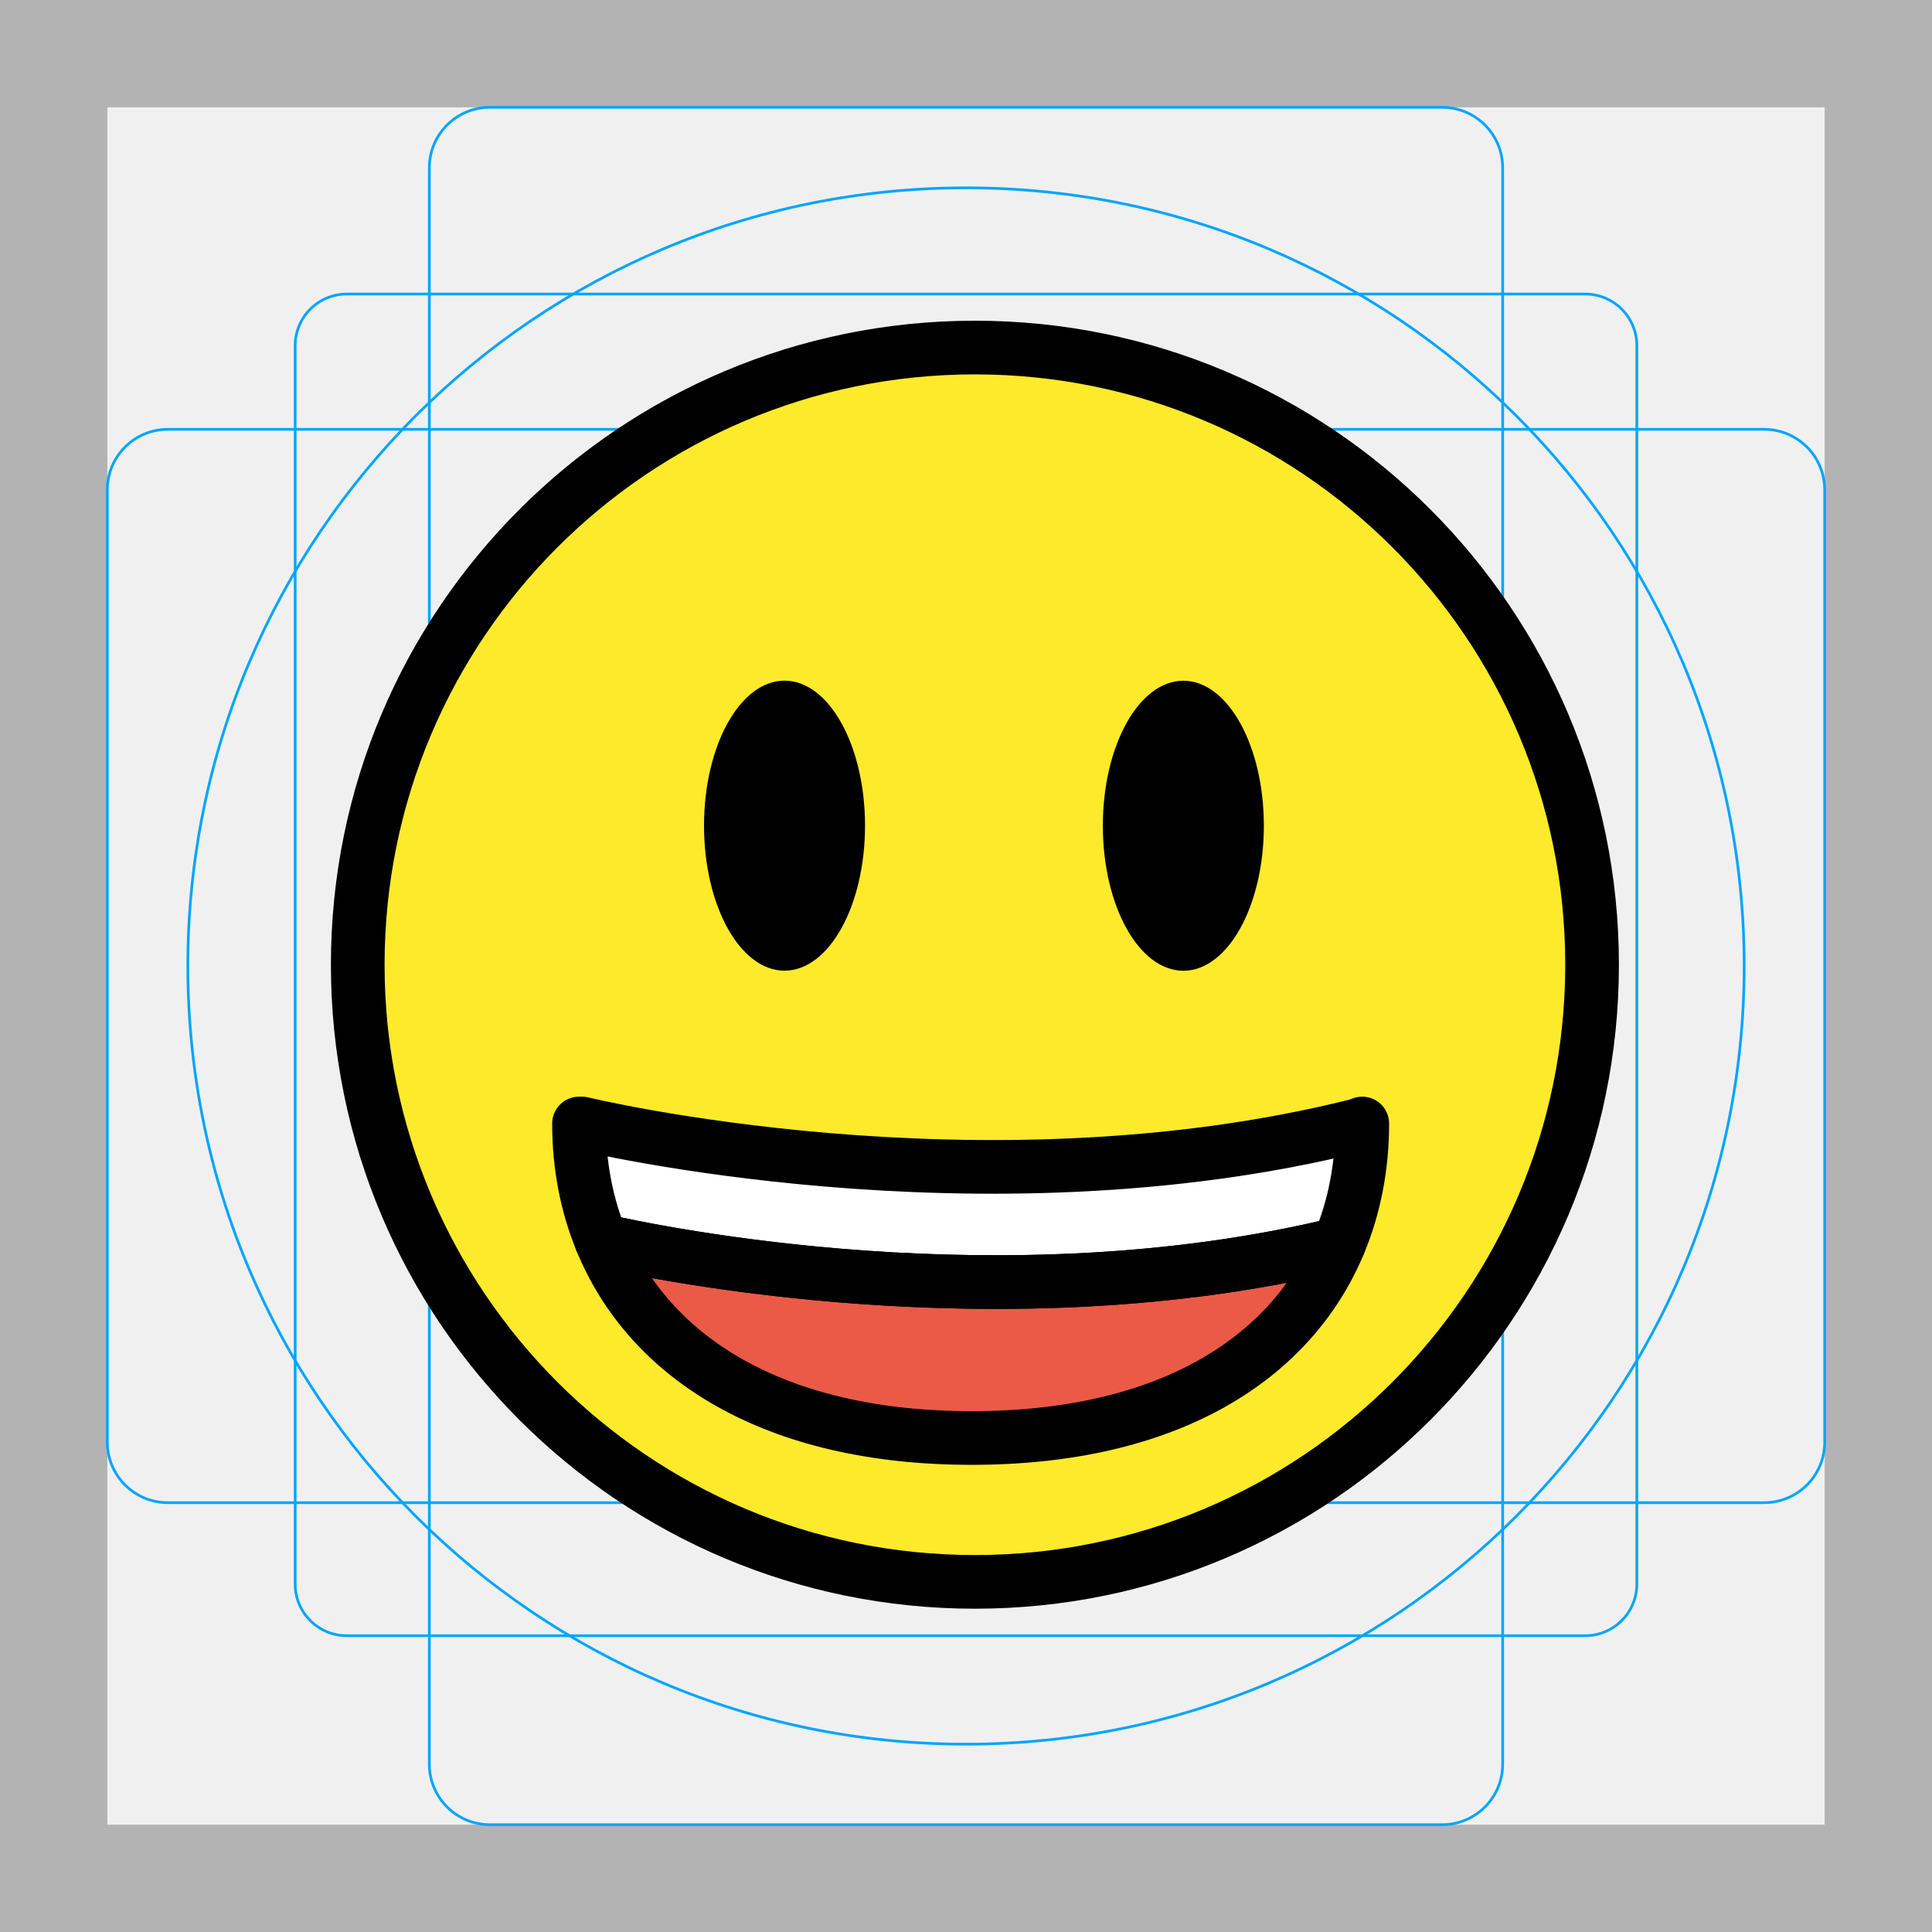
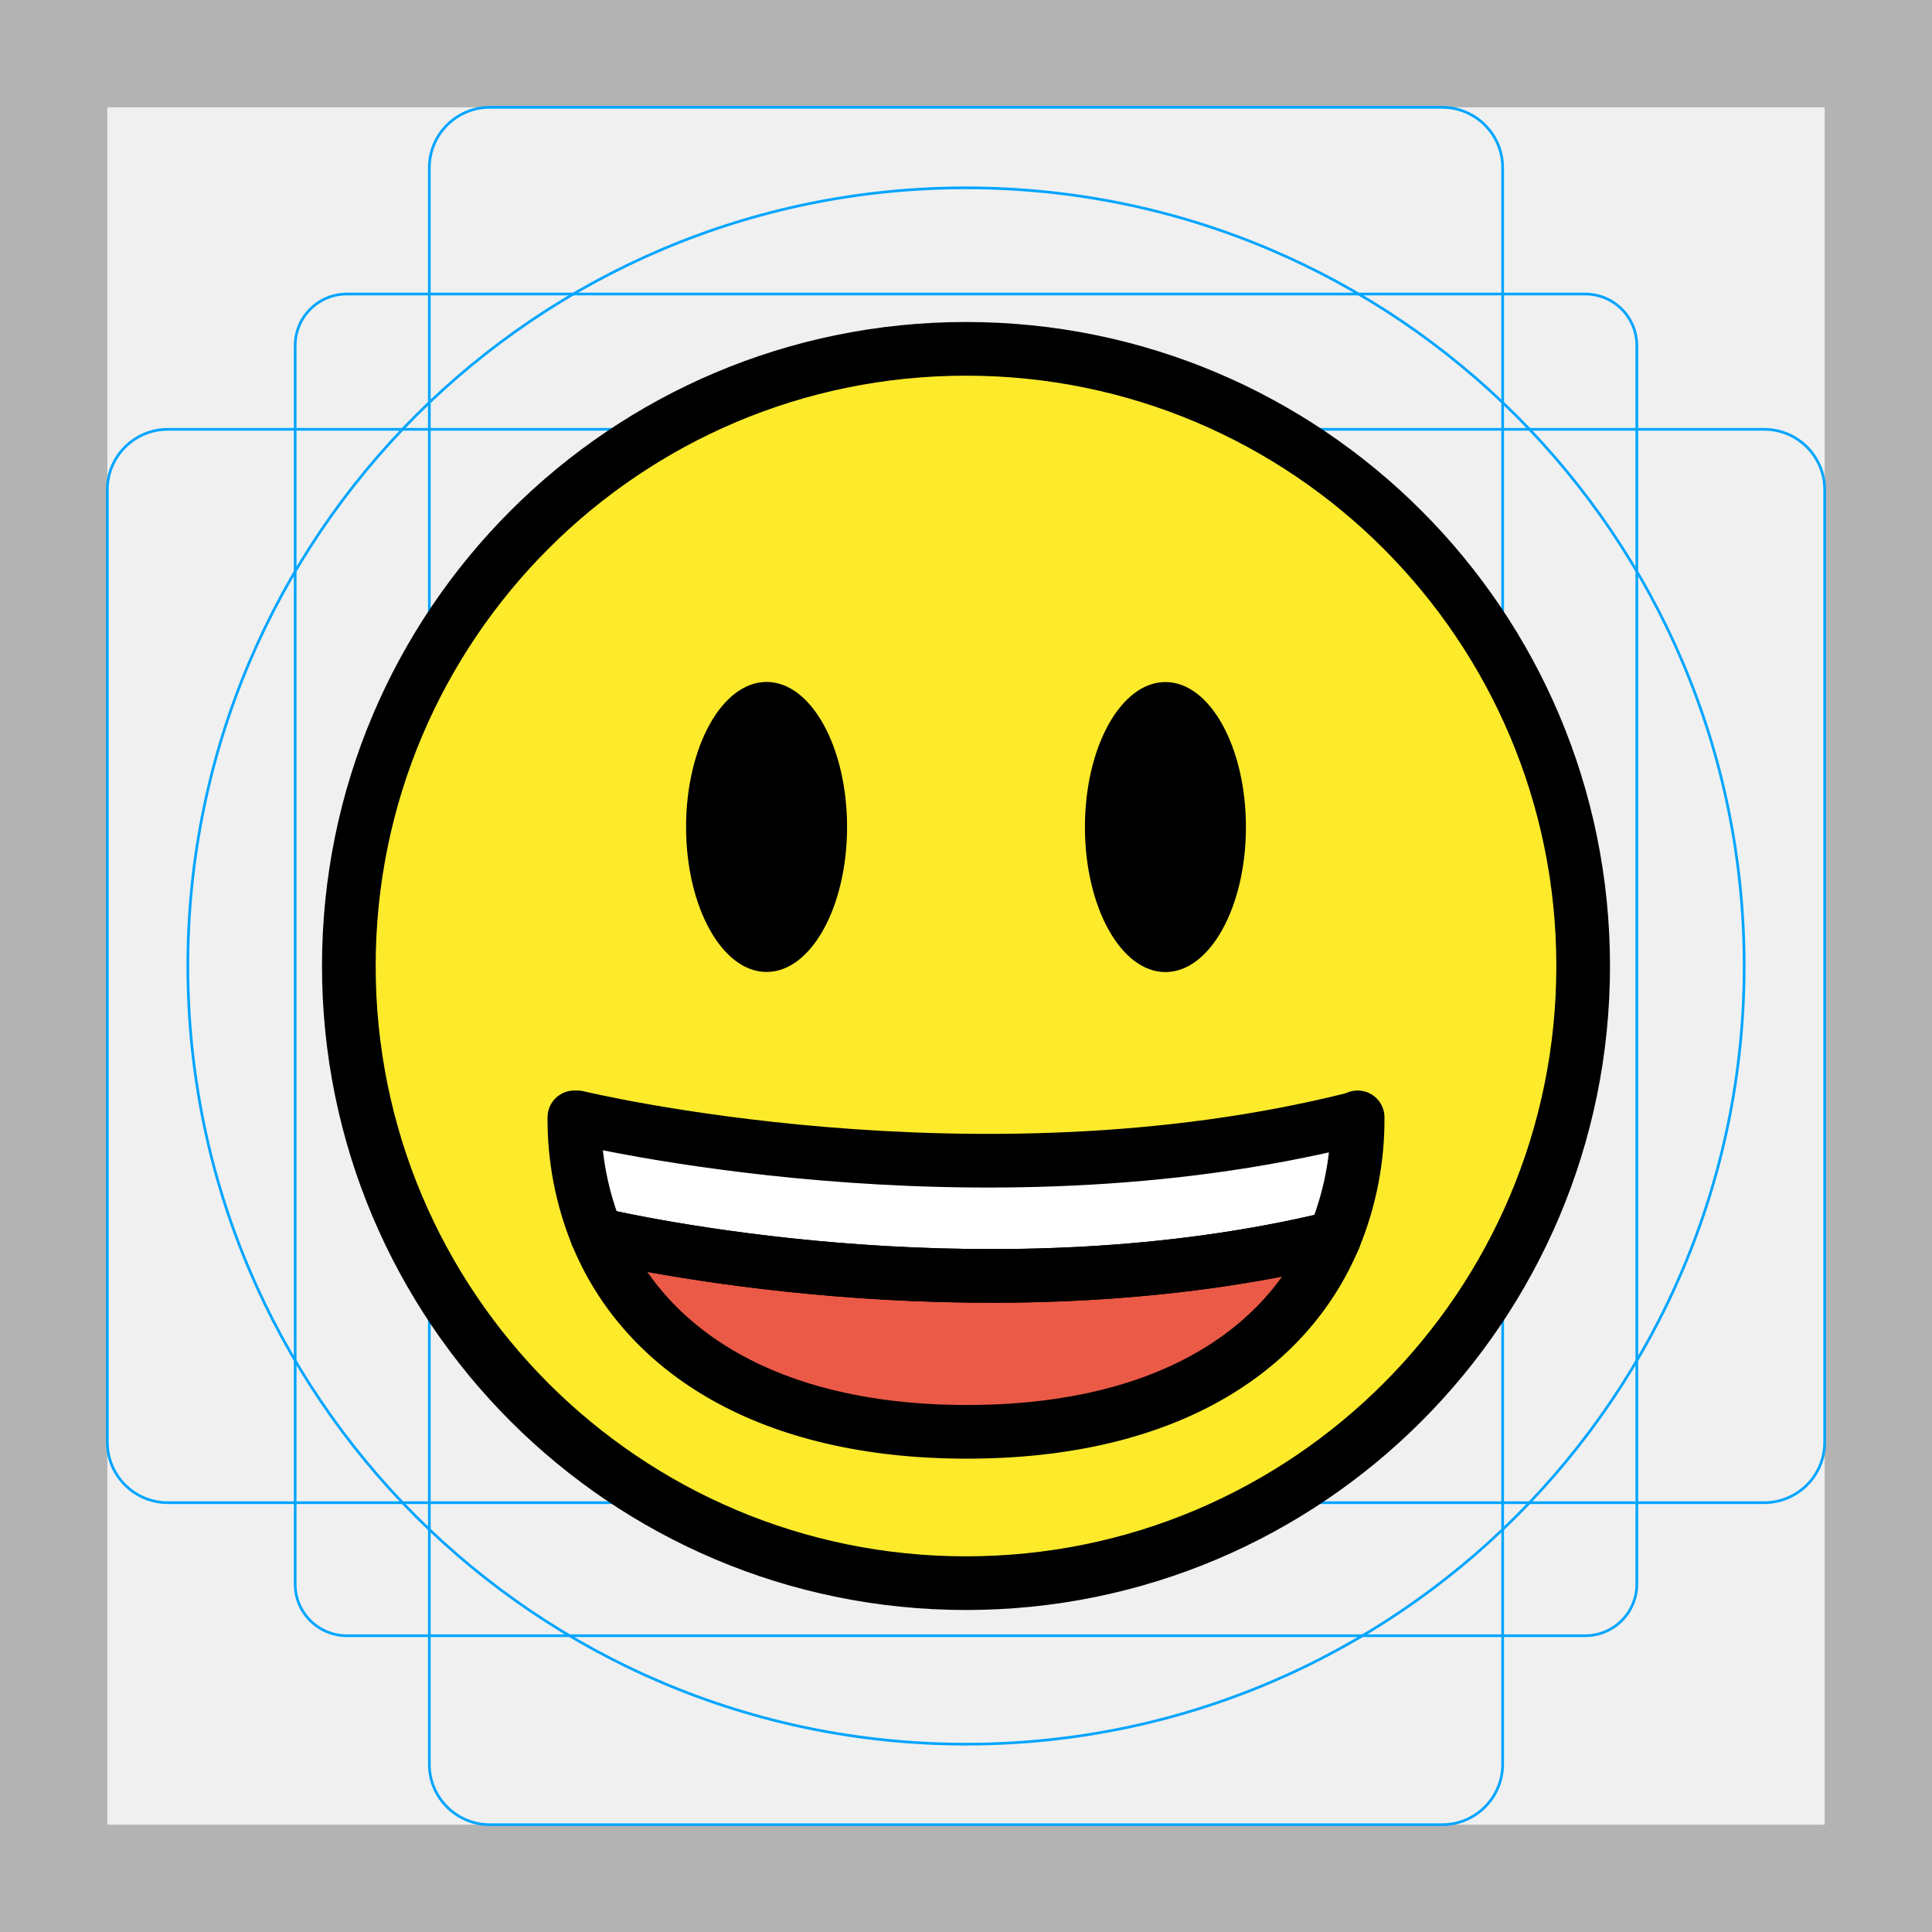
- <svg xmlns="http://www.w3.org/2000/svg" version="1.1" id="emoji" x="0" y="0" viewBox="0 0 72 72" enable-background="new 0 0 72 72" xml:space="preserve">
+ <svg xmlns="http://www.w3.org/2000/svg" id="emoji" viewBox="0 0 72 72">
  <g id="grid">
-     <path fill="#B3B3B3" d="M68,4v64H4V4H68 M72,0H0v72h72V0z" />
-     <path fill="none" stroke="#00A5FF" stroke-width="0.1" stroke-miterlimit="10" d="M12.923,10.958h46.154 c1.062,0,1.923,0.861,1.923,1.923v0v46.154c0,1.062-0.861,1.923-1.923,1.923H12.923 c-1.062,0-1.923-0.861-1.923-1.923l0,0V12.881C11,11.819,11.861,10.958,12.923,10.958L12.923,10.958z" />
-     <path fill="none" stroke="#00A5FF" stroke-width="0.1" stroke-miterlimit="10" d="M18.254,4h35.493C54.991,4,56,5.009,56,6.254 v59.493C56,66.991,54.991,68,53.746,68H18.254C17.009,68,16,66.991,16,65.746V6.254C16,5.009,17.009,4,18.254,4z" />
-     <path fill="none" stroke="#00A5FF" stroke-width="0.1" stroke-miterlimit="10" d="M68,18.254v35.493 C68,54.991,66.991,56,65.746,56H6.254C5.009,56,4,54.991,4,53.746V18.254C4,17.009,5.009,16,6.254,16h59.493 C66.991,16,68,17.009,68,18.254z" />
-     <circle fill="none" stroke="#00A5FF" stroke-width="0.1" stroke-miterlimit="10" cx="36" cy="36" r="29" />
+     <path d="M68,4V68H4V4H68m4-4H0V72H72Z" fill="#b3b3b3" />
+     <rect x="11" y="10.958" width="50" height="50" rx="1.923" fill="none" stroke="#00a5ff" stroke-miterlimit="10" stroke-width="0.1" />
+     <rect x="16" y="4" width="40" height="64" rx="2.254" fill="none" stroke="#00a5ff" stroke-miterlimit="10" stroke-width="0.1" />
+     <rect x="4" y="16" width="64" height="40" rx="2.254" fill="none" stroke="#00a5ff" stroke-miterlimit="10" stroke-width="0.1" />
+     <circle cx="36" cy="36" r="29" fill="none" stroke="#00a5ff" stroke-miterlimit="10" stroke-width="0.1" />
  </g>
  <g id="color">
-     <circle fill="#FCEA2B" cx="36.332" cy="35.952" r="23" />
-     <path fill="#FFFFFF" d="M50.768,41.87c0,1.59-0.29,3.11-0.87,4.49c-12.49,3.03-25.43,0.34-27.49-0.13 c-0.55-1.34-0.83-2.81-0.83-4.36h0.11c0,0,14.8,3.59,28.89,0.07L50.768,41.87z" />
-     <path fill="#EA5A47" d="M49.898,46.36c-1.79,4.27-6.35,7.23-13.69,7.23c-7.41,0-12.03-3.03-13.8-7.36 C24.468,46.7,37.408,49.39,49.898,46.36z" />
+     <circle cx="36" cy="36" r="23" fill="#fcea2b" />
+     <path d="M50.595,41.64a11.555,11.555,0,0,1-.87,4.49c-12.49,3.03-25.43.34-27.49-.13a11.435,11.435,0,0,1-.83-4.36h.11s14.8,3.59,28.89.07Z" fill="#fff" />
+     <path d="M49.725,46.13c-1.79,4.27-6.35,7.23-13.69,7.23-7.41,0-12.03-3.03-13.8-7.36C24.295,46.47,37.235,49.16,49.725,46.13Z" fill="#ea5a47" />
  </g>
  <g id="hair" />
  <g id="skin" />
  <g id="skin-shadow" />
  <g id="line">
-     <circle fill="none" stroke="#000000" stroke-width="2" stroke-linecap="round" stroke-linejoin="round" stroke-miterlimit="10" cx="36.332" cy="35.952" r="23" />
-     <ellipse cx="29.237" cy="30.77" rx="3" ry="5.404" />
-     <ellipse cx="44.1" cy="30.773" rx="3" ry="5.404" />
-     <path fill="none" stroke="#000000" stroke-width="2" stroke-linecap="round" stroke-linejoin="round" stroke-miterlimit="10" d="M50.768,41.87c0,1.59-0.29,3.11-0.87,4.49c-12.49,3.03-25.43,0.34-27.49-0.13c-0.55-1.34-0.83-2.81-0.83-4.36h0.11 c0,0,14.8,3.59,28.89,0.07L50.768,41.87z" />
-     <path fill="none" stroke="#000000" stroke-width="2" stroke-linecap="round" stroke-linejoin="round" stroke-miterlimit="10" d="M49.898,46.36c-1.79,4.27-6.35,7.23-13.69,7.23c-7.41,0-12.03-3.03-13.8-7.36C24.468,46.7,37.408,49.39,49.898,46.36z" />
+     <circle cx="36" cy="36" r="23" fill="none" stroke="#000" stroke-linecap="round" stroke-linejoin="round" stroke-width="2" />
+     <ellipse cx="28.568" cy="30.818" rx="3" ry="5.404" />
+     <ellipse cx="43.432" cy="30.822" rx="3" ry="5.404" />
+     <path d="M50.595,41.64a11.555,11.555,0,0,1-.87,4.49c-12.49,3.03-25.43.34-27.49-.13a11.435,11.435,0,0,1-.83-4.36h.11s14.8,3.59,28.89.07Z" fill="none" stroke="#000" stroke-linecap="round" stroke-linejoin="round" stroke-width="2" />
+     <path d="M49.725,46.13c-1.79,4.27-6.35,7.23-13.69,7.23-7.41,0-12.03-3.03-13.8-7.36C24.295,46.47,37.235,49.16,49.725,46.13Z" fill="none" stroke="#000" stroke-linecap="round" stroke-linejoin="round" stroke-width="2" />
  </g>
</svg>
